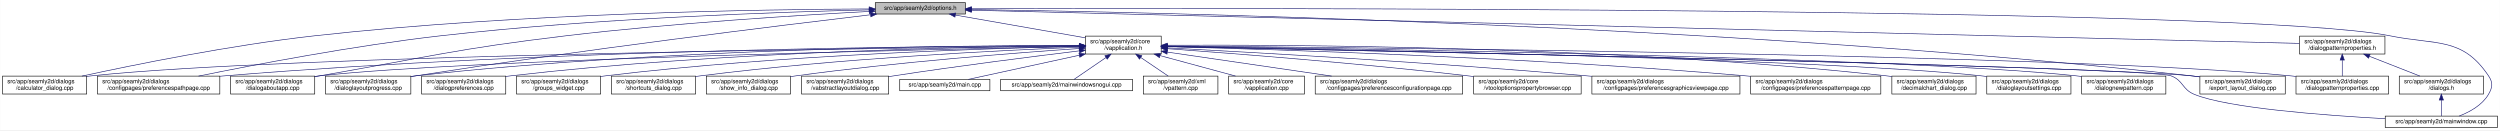
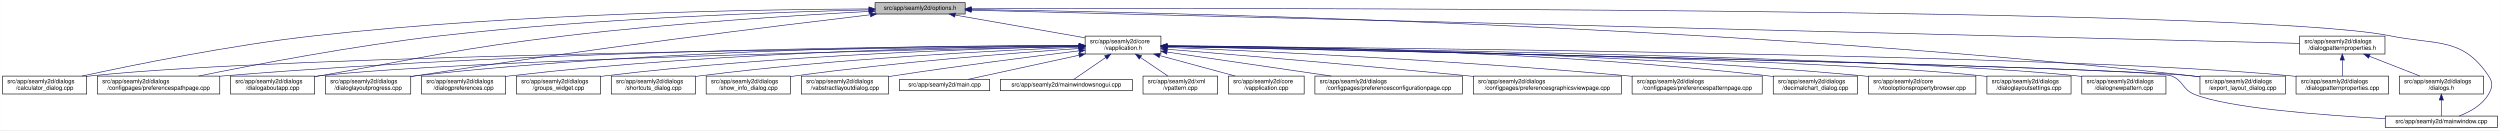
- <svg xmlns="http://www.w3.org/2000/svg" xmlns:xlink="http://www.w3.org/1999/xlink" width="4188pt" height="218pt" viewBox="0.00 0.00 4187.50 218.00">
+ <svg xmlns="http://www.w3.org/2000/svg" xmlns:xlink="http://www.w3.org/1999/xlink" width="4189pt" height="218pt" viewBox="0.00 0.00 4188.50 218.00">
  <g id="graph0" class="graph" transform="scale(1 1) rotate(0) translate(4 214)">
-     <polygon fill="white" stroke="transparent" points="-4,4 -4,-214 4183.5,-214 4183.5,4 -4,4" />
+     <polygon fill="white" stroke="transparent" points="-4,4 -4,-214 4184.5,-214 4184.5,4 -4,4" />
    <g id="node1" class="node">
      <g id="a_node1">
        <a xlink:title=" ">
          <polygon fill="#bfbfbf" stroke="black" points="1462,-190.5 1462,-209.5 1613,-209.5 1613,-190.5 1462,-190.5" />
          <text text-anchor="middle" x="1537.5" y="-197.5" font-family="Helvetica,sans-Serif" font-size="10.00">src/app/seamly2d/options.h</text>
        </a>
      </g>
    </g>
    <g id="node2" class="node">
      <g id="a_node2">
        <a xlink:href="../../d9/d02/vapplication_8h.html" target="_top" xlink:title=" ">
          <polygon fill="white" stroke="black" points="1814,-123.5 1814,-153.5 1941,-153.5 1941,-123.5 1814,-123.5" />
          <text text-anchor="start" x="1822" y="-141.5" font-family="Helvetica,sans-Serif" font-size="10.00">src/app/seamly2d/core</text>
          <text text-anchor="middle" x="1877.5" y="-130.5" font-family="Helvetica,sans-Serif" font-size="10.00">/vapplication.h</text>
        </a>
      </g>
    </g>
    <g id="edge1" class="edge">
      <path fill="none" stroke="midnightblue" d="M1596.4,-188.69C1657.09,-178.07 1751.41,-161.57 1813.8,-150.65" />
      <polygon fill="midnightblue" stroke="midnightblue" points="1595.46,-185.3 1586.21,-190.48 1596.67,-192.2 1595.46,-185.3" />
    </g>
    <g id="node4" class="node">
      <g id="a_node4">
        <a xlink:href="../../d7/dfa/calculator__dialog_8cpp.html" target="_top" xlink:title=" ">
          <polygon fill="white" stroke="black" points="0,-56.5 0,-86.5 141,-86.5 141,-56.5 0,-56.5" />
          <text text-anchor="start" x="8" y="-74.5" font-family="Helvetica,sans-Serif" font-size="10.00">src/app/seamly2d/dialogs</text>
          <text text-anchor="middle" x="70.5" y="-63.5" font-family="Helvetica,sans-Serif" font-size="10.00">/calculator_dialog.cpp</text>
        </a>
      </g>
    </g>
    <g id="edge25" class="edge">
      <path fill="none" stroke="midnightblue" d="M1451.6,-199.05C1276.35,-198.3 865.18,-192.2 522.5,-154 382.23,-138.36 219.85,-105.39 132.99,-86.53" />
      <polygon fill="midnightblue" stroke="midnightblue" points="1451.78,-202.55 1461.79,-199.09 1451.8,-195.55 1451.78,-202.55" />
    </g>
-     <g id="node8" class="node">
-       <g id="a_node8">
+     <g id="node7" class="node">
+       <g id="a_node7">
        <a xlink:href="../../dc/d20/preferencespathpage_8cpp.html" target="_top" xlink:title=" ">
          <polygon fill="white" stroke="black" points="159,-56.5 159,-86.5 364,-86.5 364,-56.5 159,-56.5" />
          <text text-anchor="start" x="167" y="-74.5" font-family="Helvetica,sans-Serif" font-size="10.00">src/app/seamly2d/dialogs</text>
          <text text-anchor="middle" x="261.5" y="-63.5" font-family="Helvetica,sans-Serif" font-size="10.00">/configpages/preferencespathpage.cpp</text>
        </a>
      </g>
    </g>
    <g id="edge26" class="edge">
      <path fill="none" stroke="midnightblue" d="M1451.55,-197.43C1304.18,-194.02 993.94,-183.67 733.5,-154 588.08,-137.43 419.52,-105.12 328.37,-86.55" />
      <polygon fill="midnightblue" stroke="midnightblue" points="1451.8,-200.94 1461.88,-197.67 1451.96,-193.94 1451.8,-200.94" />
    </g>
-     <g id="node11" class="node">
-       <g id="a_node11">
+     <g id="node10" class="node">
+       <g id="a_node10">
        <a xlink:href="../../dd/d64/dialogaboutapp_8cpp.html" target="_top" xlink:title=" ">
          <polygon fill="white" stroke="black" points="382,-56.5 382,-86.5 523,-86.5 523,-56.5 382,-56.5" />
          <text text-anchor="start" x="390" y="-74.5" font-family="Helvetica,sans-Serif" font-size="10.00">src/app/seamly2d/dialogs</text>
          <text text-anchor="middle" x="452.5" y="-63.5" font-family="Helvetica,sans-Serif" font-size="10.00">/dialogaboutapp.cpp</text>
        </a>
      </g>
    </g>
    <g id="edge27" class="edge">
      <path fill="none" stroke="midnightblue" d="M1451.61,-194.81C1335.9,-188.63 1123.69,-175.44 943.5,-154 759.28,-132.08 714.3,-118.64 531.5,-87 528.75,-86.52 525.95,-86.03 523.12,-85.54" />
      <polygon fill="midnightblue" stroke="midnightblue" points="1451.65,-198.31 1461.82,-195.35 1452.02,-191.32 1451.65,-198.31" />
    </g>
-     <g id="node12" class="node">
-       <g id="a_node12">
+     <g id="node11" class="node">
+       <g id="a_node11">
        <a xlink:href="../../d6/d89/dialoglayoutprogress_8cpp.html" target="_top" xlink:title=" ">
          <polygon fill="white" stroke="black" points="541,-56.5 541,-86.5 684,-86.5 684,-56.5 541,-56.5" />
          <text text-anchor="start" x="549" y="-74.5" font-family="Helvetica,sans-Serif" font-size="10.00">src/app/seamly2d/dialogs</text>
          <text text-anchor="middle" x="612.5" y="-63.5" font-family="Helvetica,sans-Serif" font-size="10.00">/dialoglayoutprogress.cpp</text>
        </a>
      </g>
    </g>
    <g id="edge28" class="edge">
      <path fill="none" stroke="midnightblue" d="M1453.96,-189.26C1302.07,-171.26 970.65,-130.62 692.5,-87 689.71,-86.56 686.87,-86.11 684,-85.63" />
      <polygon fill="midnightblue" stroke="midnightblue" points="1453.8,-192.77 1464.15,-190.47 1454.63,-185.82 1453.8,-192.77" />
    </g>
    <g id="node17" class="node">
      <g id="a_node17">
        <a xlink:href="../../dd/d54/export__layout__dialog_8cpp.html" target="_top" xlink:title=" ">
-           <polygon fill="white" stroke="black" points="3681,-56.5 3681,-86.5 3824,-86.5 3824,-56.5 3681,-56.5" />
-           <text text-anchor="start" x="3689" y="-74.5" font-family="Helvetica,sans-Serif" font-size="10.00">src/app/seamly2d/dialogs</text>
-           <text text-anchor="middle" x="3752.5" y="-63.5" font-family="Helvetica,sans-Serif" font-size="10.00">/export_layout_dialog.cpp</text>
+           <polygon fill="white" stroke="black" points="3682,-56.5 3682,-86.5 3825,-86.5 3825,-56.5 3682,-56.5" />
+           <text text-anchor="start" x="3690" y="-74.5" font-family="Helvetica,sans-Serif" font-size="10.00">src/app/seamly2d/dialogs</text>
+           <text text-anchor="middle" x="3753.5" y="-63.5" font-family="Helvetica,sans-Serif" font-size="10.00">/export_layout_dialog.cpp</text>
        </a>
      </g>
    </g>
    <g id="edge33" class="edge">
-       <path fill="none" stroke="midnightblue" d="M1623.59,-198C1912.86,-193.9 2876.08,-174.13 3666.5,-87 3671.17,-86.49 3675.96,-85.88 3680.79,-85.22" />
-       <polygon fill="midnightblue" stroke="midnightblue" points="1623.13,-194.51 1613.18,-198.15 1623.23,-201.51 1623.13,-194.51" />
+       <path fill="none" stroke="midnightblue" d="M1623.63,-198.01C1913.04,-193.91 2876.71,-174.17 3667.5,-87 3672.17,-86.49 3676.96,-85.88 3681.79,-85.22" />
+       <polygon fill="midnightblue" stroke="midnightblue" points="1623.17,-194.51 1613.22,-198.15 1623.26,-201.51 1623.17,-194.51" />
    </g>
    <g id="node24" class="node">
      <g id="a_node24">
        <a xlink:href="../../d8/dd9/mainwindow_8cpp.html" target="_top" xlink:title=" ">
-           <polygon fill="white" stroke="black" points="3991.5,-0.5 3991.5,-19.5 4179.5,-19.5 4179.5,-0.5 3991.5,-0.5" />
-           <text text-anchor="middle" x="4085.5" y="-7.5" font-family="Helvetica,sans-Serif" font-size="10.00">src/app/seamly2d/mainwindow.cpp</text>
+           <polygon fill="white" stroke="black" points="3992.5,-0.5 3992.5,-19.5 4180.5,-19.5 4180.5,-0.5 3992.5,-0.5" />
+           <text text-anchor="middle" x="4086.5" y="-7.5" font-family="Helvetica,sans-Serif" font-size="10.00">src/app/seamly2d/mainwindow.cpp</text>
        </a>
      </g>
    </g>
    <g id="edge34" class="edge">
-       <path fill="none" stroke="midnightblue" d="M1623.32,-199.29C2031.13,-200.44 3763.27,-202.38 3999.5,-154 4077.04,-138.12 4120.3,-152.66 4164.5,-87 4172.19,-75.57 4171.42,-67.91 4164.5,-56 4153.95,-37.85 4133.04,-26.41 4115.38,-19.61" />
-       <polygon fill="midnightblue" stroke="midnightblue" points="1623.08,-195.79 1613.07,-199.26 1623.06,-202.79 1623.08,-195.79" />
+       <path fill="none" stroke="midnightblue" d="M1623.35,-199.29C2031.33,-200.44 3764.18,-202.4 4000.5,-154 4078.04,-138.12 4121.3,-152.66 4165.5,-87 4173.19,-75.57 4172.42,-67.91 4165.5,-56 4154.95,-37.85 4134.04,-26.41 4116.38,-19.61" />
+       <polygon fill="midnightblue" stroke="midnightblue" points="1623.11,-195.79 1613.1,-199.26 1623.09,-202.79 1623.11,-195.79" />
    </g>
    <g id="node26" class="node">
      <g id="a_node26">
        <a xlink:href="../../d5/d4e/dialogpatternproperties_8h.html" target="_top" xlink:title=" ">
-           <polygon fill="white" stroke="black" points="3848,-123.5 3848,-153.5 3991,-153.5 3991,-123.5 3848,-123.5" />
-           <text text-anchor="start" x="3856" y="-141.5" font-family="Helvetica,sans-Serif" font-size="10.00">src/app/seamly2d/dialogs</text>
-           <text text-anchor="middle" x="3919.5" y="-130.5" font-family="Helvetica,sans-Serif" font-size="10.00">/dialogpatternproperties.h</text>
+           <polygon fill="white" stroke="black" points="3849,-123.5 3849,-153.5 3992,-153.5 3992,-123.5 3849,-123.5" />
+           <text text-anchor="start" x="3857" y="-141.5" font-family="Helvetica,sans-Serif" font-size="10.00">src/app/seamly2d/dialogs</text>
+           <text text-anchor="middle" x="3920.5" y="-130.5" font-family="Helvetica,sans-Serif" font-size="10.00">/dialogpatternproperties.h</text>
        </a>
      </g>
    </g>
    <g id="edge29" class="edge">
-       <path fill="none" stroke="midnightblue" d="M1623.05,-196.86C1999,-187.47 3501.06,-149.95 3847.82,-141.29" />
-       <polygon fill="midnightblue" stroke="midnightblue" points="1622.96,-193.36 1613.05,-197.11 1623.14,-200.36 1622.96,-193.36" />
+       <path fill="none" stroke="midnightblue" d="M1623.09,-196.86C1999.19,-187.47 3501.88,-149.95 3848.79,-141.29" />
+       <polygon fill="midnightblue" stroke="midnightblue" points="1623,-193.36 1613.09,-197.11 1623.17,-200.36 1623,-193.36" />
    </g>
    <g id="node3" class="node">
      <g id="a_node3">
        <a xlink:href="../../d3/dd8/vapplication_8cpp.html" target="_top" xlink:title=" ">
          <polygon fill="white" stroke="black" points="2054,-56.5 2054,-86.5 2181,-86.5 2181,-56.5 2054,-56.5" />
          <text text-anchor="start" x="2062" y="-74.5" font-family="Helvetica,sans-Serif" font-size="10.00">src/app/seamly2d/core</text>
          <text text-anchor="middle" x="2117.5" y="-63.5" font-family="Helvetica,sans-Serif" font-size="10.00">/vapplication.cpp</text>
        </a>
      </g>
    </g>
    <g id="edge2" class="edge">
      <path fill="none" stroke="midnightblue" d="M1938.98,-120.85C1978.11,-110.25 2028.23,-96.68 2065.4,-86.61" />
      <polygon fill="midnightblue" stroke="midnightblue" points="1938.02,-117.48 1929.28,-123.48 1939.85,-124.24 1938.02,-117.48" />
    </g>
    <g id="edge3" class="edge">
      <path fill="none" stroke="midnightblue" d="M1803.71,-136.84C1517.13,-134.05 477.67,-121.71 149.5,-87 146.73,-86.71 143.9,-86.37 141.06,-86" />
      <polygon fill="midnightblue" stroke="midnightblue" points="1803.95,-140.34 1813.99,-136.94 1804.02,-133.34 1803.95,-140.34" />
    </g>
    <g id="node5" class="node">
      <g id="a_node5">
        <a xlink:href="../../d2/d2d/preferencesconfigurationpage_8cpp.html" target="_top" xlink:title=" ">
          <polygon fill="white" stroke="black" points="2199,-56.5 2199,-86.5 2446,-86.5 2446,-56.5 2199,-56.5" />
          <text text-anchor="start" x="2207" y="-74.5" font-family="Helvetica,sans-Serif" font-size="10.00">src/app/seamly2d/dialogs</text>
          <text text-anchor="middle" x="2322.5" y="-63.5" font-family="Helvetica,sans-Serif" font-size="10.00">/configpages/preferencesconfigurationpage.cpp</text>
        </a>
      </g>
    </g>
    <g id="edge4" class="edge">
      <path fill="none" stroke="midnightblue" d="M1951.61,-126.68C2026.97,-115.67 2144.08,-98.56 2226.5,-86.52" />
      <polygon fill="midnightblue" stroke="midnightblue" points="1950.65,-123.28 1941.26,-128.19 1951.66,-130.2 1950.65,-123.28" />
    </g>
    <g id="node6" class="node">
      <g id="a_node6">
-         <a xlink:href="../../d2/d00/vtooloptionspropertybrowser_8cpp.html" target="_top" xlink:title=" ">
-           <polygon fill="white" stroke="black" points="2464.5,-56.5 2464.5,-86.5 2644.5,-86.5 2644.5,-56.5 2464.5,-56.5" />
-           <text text-anchor="start" x="2472.5" y="-74.5" font-family="Helvetica,sans-Serif" font-size="10.00">src/app/seamly2d/core</text>
-           <text text-anchor="middle" x="2554.5" y="-63.5" font-family="Helvetica,sans-Serif" font-size="10.00">/vtooloptionspropertybrowser.cpp</text>
+         <a xlink:href="../../d9/d70/preferencesgraphicsviewpage_8cpp.html" target="_top" xlink:title=" ">
+           <polygon fill="white" stroke="black" points="2464.5,-56.5 2464.5,-86.5 2712.5,-86.5 2712.5,-56.5 2464.5,-56.5" />
+           <text text-anchor="start" x="2472.5" y="-74.5" font-family="Helvetica,sans-Serif" font-size="10.00">src/app/seamly2d/dialogs</text>
+           <text text-anchor="middle" x="2588.5" y="-63.5" font-family="Helvetica,sans-Serif" font-size="10.00">/configpages/preferencesgraphicsviewpage.cpp</text>
        </a>
      </g>
    </g>
    <g id="edge5" class="edge">
-       <path fill="none" stroke="midnightblue" d="M1951.21,-132.39C2061.05,-124.48 2274.1,-107.96 2454.5,-87 2457.72,-86.63 2461,-86.23 2464.32,-85.82" />
-       <polygon fill="midnightblue" stroke="midnightblue" points="1950.95,-128.9 1941.23,-133.11 1951.45,-135.88 1950.95,-128.9" />
-     </g>
-     <g id="node7" class="node">
-       <g id="a_node7">
-         <a xlink:href="../../d9/d70/preferencesgraphicsviewpage_8cpp.html" target="_top" xlink:title=" ">
-           <polygon fill="white" stroke="black" points="2662.5,-56.5 2662.5,-86.5 2910.5,-86.5 2910.5,-56.5 2662.5,-56.5" />
-           <text text-anchor="start" x="2670.5" y="-74.5" font-family="Helvetica,sans-Serif" font-size="10.00">src/app/seamly2d/dialogs</text>
-           <text text-anchor="middle" x="2786.5" y="-63.5" font-family="Helvetica,sans-Serif" font-size="10.00">/configpages/preferencesgraphicsviewpage.cpp</text>
-         </a>
-       </g>
+       <path fill="none" stroke="midnightblue" d="M1951.12,-131.54C2060.84,-122.55 2273.75,-104.69 2454.5,-87 2457.76,-86.68 2461.06,-86.35 2464.4,-86.02" />
+       <polygon fill="midnightblue" stroke="midnightblue" points="1950.83,-128.05 1941.15,-132.36 1951.4,-135.03 1950.83,-128.05" />
    </g>
    <g id="edge6" class="edge">
-       <path fill="none" stroke="midnightblue" d="M1951.23,-133.78C2089.22,-126.57 2395.83,-109.42 2653.5,-87 2656.39,-86.75 2659.32,-86.49 2662.27,-86.22" />
-       <polygon fill="midnightblue" stroke="midnightblue" points="1951,-130.28 1941.19,-134.3 1951.36,-137.27 1951,-130.28" />
-     </g>
-     <g id="edge7" class="edge">
      <path fill="none" stroke="midnightblue" d="M1803.86,-137.54C1585.24,-137.11 921.06,-131.93 372.5,-87 369.79,-86.78 367.04,-86.54 364.27,-86.28" />
      <polygon fill="midnightblue" stroke="midnightblue" points="1803.92,-141.04 1813.93,-137.56 1803.93,-134.04 1803.92,-141.04" />
    </g>
+     <g id="node8" class="node">
+       <g id="a_node8">
+         <a xlink:href="../../dc/d63/preferencespatternpage_8cpp.html" target="_top" xlink:title=" ">
+           <polygon fill="white" stroke="black" points="2730.5,-56.5 2730.5,-86.5 2948.5,-86.5 2948.5,-56.5 2730.5,-56.5" />
+           <text text-anchor="start" x="2738.5" y="-74.5" font-family="Helvetica,sans-Serif" font-size="10.00">src/app/seamly2d/dialogs</text>
+           <text text-anchor="middle" x="2839.5" y="-63.5" font-family="Helvetica,sans-Serif" font-size="10.00">/configpages/preferencespatternpage.cpp</text>
+         </a>
+       </g>
+     </g>
+     <g id="edge7" class="edge">
+       <path fill="none" stroke="midnightblue" d="M1951.37,-134.63C2098.27,-128.59 2437.42,-112.93 2721.5,-87 2724.38,-86.74 2727.29,-86.46 2730.23,-86.17" />
+       <polygon fill="midnightblue" stroke="midnightblue" points="1950.98,-131.15 1941.13,-135.05 1951.26,-138.14 1950.98,-131.15" />
+     </g>
    <g id="node9" class="node">
      <g id="a_node9">
-         <a xlink:href="../../dc/d63/preferencespatternpage_8cpp.html" target="_top" xlink:title=" ">
-           <polygon fill="white" stroke="black" points="2928.5,-56.5 2928.5,-86.5 3146.5,-86.5 3146.5,-56.5 2928.5,-56.5" />
-           <text text-anchor="start" x="2936.5" y="-74.5" font-family="Helvetica,sans-Serif" font-size="10.00">src/app/seamly2d/dialogs</text>
-           <text text-anchor="middle" x="3037.5" y="-63.5" font-family="Helvetica,sans-Serif" font-size="10.00">/configpages/preferencespatternpage.cpp</text>
+         <a xlink:href="../../dd/dc2/decimalchart__dialog_8cpp.html" target="_top" xlink:title=" ">
+           <polygon fill="white" stroke="black" points="2967,-56.5 2967,-86.5 3108,-86.5 3108,-56.5 2967,-56.5" />
+           <text text-anchor="start" x="2975" y="-74.5" font-family="Helvetica,sans-Serif" font-size="10.00">src/app/seamly2d/dialogs</text>
+           <text text-anchor="middle" x="3037.5" y="-63.5" font-family="Helvetica,sans-Serif" font-size="10.00">/decimalchart_dialog.cpp</text>
        </a>
      </g>
    </g>
    <g id="edge8" class="edge">
-       <path fill="none" stroke="midnightblue" d="M1951.16,-135.8C2121.73,-131.45 2556.97,-118.02 2919.5,-87 2922.38,-86.75 2925.3,-86.49 2928.24,-86.21" />
-       <polygon fill="midnightblue" stroke="midnightblue" points="1950.95,-132.3 1941.04,-136.05 1951.13,-139.3 1950.95,-132.3" />
-     </g>
-     <g id="node10" class="node">
-       <g id="a_node10">
-         <a xlink:href="../../dd/dc2/decimalchart__dialog_8cpp.html" target="_top" xlink:title=" ">
-           <polygon fill="white" stroke="black" points="3165,-56.5 3165,-86.5 3306,-86.5 3306,-56.5 3165,-56.5" />
-           <text text-anchor="start" x="3173" y="-74.5" font-family="Helvetica,sans-Serif" font-size="10.00">src/app/seamly2d/dialogs</text>
-           <text text-anchor="middle" x="3235.5" y="-63.5" font-family="Helvetica,sans-Serif" font-size="10.00">/decimalchart_dialog.cpp</text>
-         </a>
-       </g>
+       <path fill="none" stroke="midnightblue" d="M1951.16,-137.41C2126.24,-136.48 2580.8,-129.75 2957.5,-87 2960.59,-86.65 2963.73,-86.25 2966.9,-85.82" />
+       <polygon fill="midnightblue" stroke="midnightblue" points="1951.02,-133.91 1941.03,-137.46 1951.05,-140.91 1951.02,-133.91" />
    </g>
    <g id="edge9" class="edge">
-       <path fill="none" stroke="midnightblue" d="M1951.44,-138.18C2148.05,-139.22 2699.86,-137.05 3155.5,-87 3158.59,-86.66 3161.73,-86.27 3164.91,-85.85" />
-       <polygon fill="midnightblue" stroke="midnightblue" points="1951.25,-134.68 1941.23,-138.12 1951.21,-141.68 1951.25,-134.68" />
-     </g>
-     <g id="edge10" class="edge">
      <path fill="none" stroke="midnightblue" d="M1803.5,-136.13C1559.4,-131.39 781.13,-114.45 531.5,-87 528.73,-86.7 525.91,-86.35 523.06,-85.97" />
      <polygon fill="midnightblue" stroke="midnightblue" points="1803.62,-139.63 1813.68,-136.33 1803.75,-132.63 1803.62,-139.63" />
    </g>
-     <g id="edge11" class="edge">
+     <g id="edge10" class="edge">
      <path fill="none" stroke="midnightblue" d="M1803.76,-137.85C1617.11,-137.98 1111.03,-133.63 692.5,-87 689.83,-86.7 687.12,-86.37 684.39,-86.01" />
      <polygon fill="midnightblue" stroke="midnightblue" points="1804,-141.35 1814,-137.84 1804,-134.35 1804,-141.35" />
+     </g>
+     <g id="node12" class="node">
+       <g id="a_node12">
+         <a xlink:href="../../d2/d00/vtooloptionspropertybrowser_8cpp.html" target="_top" xlink:title=" ">
+           <polygon fill="white" stroke="black" points="3126.5,-56.5 3126.5,-86.5 3306.5,-86.5 3306.5,-56.5 3126.5,-56.5" />
+           <text text-anchor="start" x="3134.5" y="-74.5" font-family="Helvetica,sans-Serif" font-size="10.00">src/app/seamly2d/core</text>
+           <text text-anchor="middle" x="3216.5" y="-63.5" font-family="Helvetica,sans-Serif" font-size="10.00">/vtooloptionspropertybrowser.cpp</text>
+         </a>
+       </g>
+     </g>
+     <g id="edge11" class="edge">
+       <path fill="none" stroke="midnightblue" d="M1951.43,-137.15C2143.83,-135.65 2675.78,-127.82 3116.5,-87 3119.73,-86.7 3123.02,-86.37 3126.34,-86.01" />
+       <polygon fill="midnightblue" stroke="midnightblue" points="1951.14,-133.65 1941.16,-137.22 1951.19,-140.65 1951.14,-133.65" />
    </g>
    <g id="node13" class="node">
      <g id="a_node13">
        <a xlink:href="../../db/def/dialoglayoutsettings_8cpp.html" target="_top" xlink:title=" ">
-           <polygon fill="white" stroke="black" points="3324,-56.5 3324,-86.5 3465,-86.5 3465,-56.5 3324,-56.5" />
-           <text text-anchor="start" x="3332" y="-74.5" font-family="Helvetica,sans-Serif" font-size="10.00">src/app/seamly2d/dialogs</text>
-           <text text-anchor="middle" x="3394.5" y="-63.5" font-family="Helvetica,sans-Serif" font-size="10.00">/dialoglayoutsettings.cpp</text>
+           <polygon fill="white" stroke="black" points="3325,-56.5 3325,-86.5 3466,-86.5 3466,-56.5 3325,-56.5" />
+           <text text-anchor="start" x="3333" y="-74.5" font-family="Helvetica,sans-Serif" font-size="10.00">src/app/seamly2d/dialogs</text>
+           <text text-anchor="middle" x="3395.5" y="-63.5" font-family="Helvetica,sans-Serif" font-size="10.00">/dialoglayoutsettings.cpp</text>
        </a>
      </g>
    </g>
    <g id="edge12" class="edge">
-       <path fill="none" stroke="midnightblue" d="M1951.26,-136.31C2205.75,-132.01 3046.13,-115.88 3314.5,-87 3317.59,-86.67 3320.74,-86.29 3323.91,-85.86" />
-       <polygon fill="midnightblue" stroke="midnightblue" points="1950.96,-132.82 1941.02,-136.49 1951.07,-139.82 1950.96,-132.82" />
+       <path fill="none" stroke="midnightblue" d="M1951.31,-136.32C2205.98,-132.01 3046.94,-115.9 3315.5,-87 3318.59,-86.67 3321.74,-86.29 3324.91,-85.86" />
+       <polygon fill="midnightblue" stroke="midnightblue" points="1951,-132.82 1941.06,-136.49 1951.12,-139.82 1951,-132.82" />
    </g>
    <g id="node14" class="node">
      <g id="a_node14">
        <a xlink:href="../../de/d87/dialognewpattern_8cpp.html" target="_top" xlink:title=" ">
-           <polygon fill="white" stroke="black" points="3483,-56.5 3483,-86.5 3624,-86.5 3624,-56.5 3483,-56.5" />
-           <text text-anchor="start" x="3491" y="-74.5" font-family="Helvetica,sans-Serif" font-size="10.00">src/app/seamly2d/dialogs</text>
-           <text text-anchor="middle" x="3553.5" y="-63.5" font-family="Helvetica,sans-Serif" font-size="10.00">/dialognewpattern.cpp</text>
+           <polygon fill="white" stroke="black" points="3484,-56.5 3484,-86.5 3625,-86.5 3625,-56.5 3484,-56.5" />
+           <text text-anchor="start" x="3492" y="-74.5" font-family="Helvetica,sans-Serif" font-size="10.00">src/app/seamly2d/dialogs</text>
+           <text text-anchor="middle" x="3554.5" y="-63.5" font-family="Helvetica,sans-Serif" font-size="10.00">/dialognewpattern.cpp</text>
        </a>
      </g>
    </g>
    <g id="edge13" class="edge">
-       <path fill="none" stroke="midnightblue" d="M1951.5,-136.61C2224.18,-133.11 3172.57,-118.86 3473.5,-87 3476.59,-86.67 3479.74,-86.3 3482.91,-85.88" />
-       <polygon fill="midnightblue" stroke="midnightblue" points="1951.27,-133.11 1941.32,-136.74 1951.36,-140.11 1951.27,-133.11" />
+       <path fill="none" stroke="midnightblue" d="M1951.55,-136.61C2224.4,-133.11 3173.38,-118.87 3474.5,-87 3477.59,-86.67 3480.74,-86.3 3483.91,-85.88" />
+       <polygon fill="midnightblue" stroke="midnightblue" points="1951.31,-133.11 1941.36,-136.74 1951.4,-140.11 1951.31,-133.11" />
    </g>
    <g id="node15" class="node">
      <g id="a_node15">
        <a xlink:href="../../d5/d18/dialogpatternproperties_8cpp.html" target="_top" xlink:title=" ">
-           <polygon fill="white" stroke="black" points="3842,-56.5 3842,-86.5 3997,-86.5 3997,-56.5 3842,-56.5" />
-           <text text-anchor="start" x="3850" y="-74.5" font-family="Helvetica,sans-Serif" font-size="10.00">src/app/seamly2d/dialogs</text>
-           <text text-anchor="middle" x="3919.5" y="-63.5" font-family="Helvetica,sans-Serif" font-size="10.00">/dialogpatternproperties.cpp</text>
+           <polygon fill="white" stroke="black" points="3843,-56.5 3843,-86.5 3998,-86.5 3998,-56.5 3843,-56.5" />
+           <text text-anchor="start" x="3851" y="-74.5" font-family="Helvetica,sans-Serif" font-size="10.00">src/app/seamly2d/dialogs</text>
+           <text text-anchor="middle" x="3920.5" y="-63.5" font-family="Helvetica,sans-Serif" font-size="10.00">/dialogpatternproperties.cpp</text>
        </a>
      </g>
    </g>
    <g id="edge14" class="edge">
-       <path fill="none" stroke="midnightblue" d="M1951.51,-136.97C2261.56,-134.53 3457.17,-122.95 3832.5,-87 3835.55,-86.71 3838.65,-86.37 3841.78,-86" />
-       <polygon fill="midnightblue" stroke="midnightblue" points="1951.27,-133.47 1941.29,-137.05 1951.32,-140.47 1951.27,-133.47" />
+       <path fill="none" stroke="midnightblue" d="M1951.55,-136.97C2261.76,-134.54 3457.98,-122.96 3833.5,-87 3836.55,-86.71 3839.65,-86.37 3842.78,-86" />
+       <polygon fill="midnightblue" stroke="midnightblue" points="1951.3,-133.47 1941.33,-137.05 1951.35,-140.47 1951.3,-133.47" />
    </g>
    <g id="node16" class="node">
      <g id="a_node16">
        <a xlink:href="../../d5/dc5/dialogpreferences_8cpp.html" target="_top" xlink:title=" ">
          <polygon fill="white" stroke="black" points="702,-56.5 702,-86.5 843,-86.5 843,-56.5 702,-56.5" />
          <text text-anchor="start" x="710" y="-74.5" font-family="Helvetica,sans-Serif" font-size="10.00">src/app/seamly2d/dialogs</text>
          <text text-anchor="middle" x="772.5" y="-63.5" font-family="Helvetica,sans-Serif" font-size="10.00">/dialogpreferences.cpp</text>
        </a>
      </g>
    </g>
    <g id="edge15" class="edge">
      <path fill="none" stroke="midnightblue" d="M1803.9,-137.21C1634.99,-135.82 1206.75,-128.16 851.5,-87 848.73,-86.68 845.91,-86.32 843.07,-85.93" />
      <polygon fill="midnightblue" stroke="midnightblue" points="1803.89,-140.71 1813.92,-137.29 1803.95,-133.71 1803.89,-140.71" />
    </g>
    <g id="edge16" class="edge">
-       <path fill="none" stroke="midnightblue" d="M1951.61,-136.02C2267.63,-129.61 3494.32,-103.86 3666.5,-87 3671.17,-86.54 3675.97,-85.98 3680.8,-85.35" />
-       <polygon fill="midnightblue" stroke="midnightblue" points="1951.12,-132.53 1941.2,-136.23 1951.27,-139.52 1951.12,-132.53" />
+       <path fill="none" stroke="midnightblue" d="M1951.65,-136.02C2267.85,-129.61 3495.22,-103.87 3667.5,-87 3672.17,-86.54 3676.97,-85.98 3681.8,-85.35" />
+       <polygon fill="midnightblue" stroke="midnightblue" points="1951.16,-132.53 1941.23,-136.23 1951.3,-139.52 1951.16,-132.53" />
    </g>
    <g id="node18" class="node">
      <g id="a_node18">
        <a xlink:href="../../db/d5c/groups__widget_8cpp.html" target="_top" xlink:title=" ">
          <polygon fill="white" stroke="black" points="861,-56.5 861,-86.5 1002,-86.5 1002,-56.5 861,-56.5" />
          <text text-anchor="start" x="869" y="-74.5" font-family="Helvetica,sans-Serif" font-size="10.00">src/app/seamly2d/dialogs</text>
          <text text-anchor="middle" x="931.5" y="-63.5" font-family="Helvetica,sans-Serif" font-size="10.00">/groups_widget.cpp</text>
        </a>
      </g>
    </g>
    <g id="edge17" class="edge">
      <path fill="none" stroke="midnightblue" d="M1803.89,-136.27C1654.04,-133.1 1302.98,-122.22 1010.5,-87 1007.73,-86.67 1004.91,-86.3 1002.07,-85.9" />
      <polygon fill="midnightblue" stroke="midnightblue" points="1803.83,-139.77 1813.9,-136.48 1803.97,-132.77 1803.83,-139.77" />
    </g>
    <g id="node19" class="node">
      <g id="a_node19">
        <a xlink:href="../../dd/d84/shortcuts__dialog_8cpp.html" target="_top" xlink:title=" ">
          <polygon fill="white" stroke="black" points="1020,-56.5 1020,-86.5 1161,-86.5 1161,-56.5 1020,-56.5" />
          <text text-anchor="start" x="1028" y="-74.5" font-family="Helvetica,sans-Serif" font-size="10.00">src/app/seamly2d/dialogs</text>
          <text text-anchor="middle" x="1090.5" y="-63.5" font-family="Helvetica,sans-Serif" font-size="10.00">/shortcuts_dialog.cpp</text>
        </a>
      </g>
    </g>
    <g id="edge18" class="edge">
      <path fill="none" stroke="midnightblue" d="M1803.64,-134.92C1674.58,-129.8 1399.81,-116.26 1169.5,-87 1166.73,-86.65 1163.92,-86.26 1161.08,-85.85" />
      <polygon fill="midnightblue" stroke="midnightblue" points="1803.67,-138.42 1813.8,-135.31 1803.95,-131.43 1803.67,-138.42" />
    </g>
    <g id="node20" class="node">
      <g id="a_node20">
        <a xlink:href="../../d2/df4/show__info__dialog_8cpp.html" target="_top" xlink:title=" ">
          <polygon fill="white" stroke="black" points="1179,-56.5 1179,-86.5 1320,-86.5 1320,-56.5 1179,-56.5" />
          <text text-anchor="start" x="1187" y="-74.5" font-family="Helvetica,sans-Serif" font-size="10.00">src/app/seamly2d/dialogs</text>
          <text text-anchor="middle" x="1249.5" y="-63.5" font-family="Helvetica,sans-Serif" font-size="10.00">/show_info_dialog.cpp</text>
        </a>
      </g>
    </g>
    <g id="edge19" class="edge">
      <path fill="none" stroke="midnightblue" d="M1803.37,-132.73C1697.82,-125.48 1498.3,-110.03 1329.5,-87 1326.42,-86.58 1323.28,-86.13 1320.12,-85.64" />
      <polygon fill="midnightblue" stroke="midnightblue" points="1803.38,-136.24 1813.59,-133.43 1803.85,-129.26 1803.38,-136.24" />
    </g>
    <g id="node21" class="node">
      <g id="a_node21">
        <a xlink:href="../../d5/de4/vabstractlayoutdialog_8cpp.html" target="_top" xlink:title=" ">
          <polygon fill="white" stroke="black" points="1338.5,-56.5 1338.5,-86.5 1484.5,-86.5 1484.5,-56.5 1338.5,-56.5" />
          <text text-anchor="start" x="1346.5" y="-74.5" font-family="Helvetica,sans-Serif" font-size="10.00">src/app/seamly2d/dialogs</text>
          <text text-anchor="middle" x="1411.5" y="-63.5" font-family="Helvetica,sans-Serif" font-size="10.00">/vabstractlayoutdialog.cpp</text>
        </a>
      </g>
    </g>
    <g id="edge20" class="edge">
      <path fill="none" stroke="midnightblue" d="M1803.71,-128.78C1726.3,-119.4 1601.14,-103.59 1493.5,-87 1490.64,-86.56 1487.73,-86.1 1484.79,-85.63" />
      <polygon fill="midnightblue" stroke="midnightblue" points="1803.5,-132.28 1813.85,-130 1804.34,-125.33 1803.5,-132.28" />
    </g>
    <g id="node22" class="node">
      <g id="a_node22">
        <a xlink:href="../../dc/d14/app_2seamly2d_2main_8cpp.html" target="_top" xlink:title=" ">
          <polygon fill="white" stroke="black" points="1503,-62 1503,-81 1654,-81 1654,-62 1503,-62" />
          <text text-anchor="middle" x="1578.5" y="-69" font-family="Helvetica,sans-Serif" font-size="10.00">src/app/seamly2d/main.cpp</text>
        </a>
      </g>
    </g>
    <g id="edge21" class="edge">
      <path fill="none" stroke="midnightblue" d="M1803.75,-121.47C1745.02,-108.7 1665.09,-91.32 1617.93,-81.07" />
      <polygon fill="midnightblue" stroke="midnightblue" points="1803.21,-124.93 1813.72,-123.64 1804.7,-118.09 1803.21,-124.93" />
    </g>
    <g id="node23" class="node">
      <g id="a_node23">
        <a xlink:href="../../d8/de8/mainwindowsnogui_8cpp.html" target="_top" xlink:title=" ">
          <polygon fill="white" stroke="black" points="1672,-62 1672,-81 1893,-81 1893,-62 1672,-62" />
          <text text-anchor="middle" x="1782.5" y="-69" font-family="Helvetica,sans-Serif" font-size="10.00">src/app/seamly2d/mainwindowsnogui.cpp</text>
        </a>
      </g>
    </g>
    <g id="edge22" class="edge">
      <path fill="none" stroke="midnightblue" d="M1848.48,-117.64C1830.55,-105.37 1808.46,-90.26 1794.93,-81.01" />
      <polygon fill="midnightblue" stroke="midnightblue" points="1846.66,-120.64 1856.89,-123.4 1850.61,-114.86 1846.66,-120.64" />
    </g>
    <g id="edge23" class="edge">
-       <path fill="none" stroke="midnightblue" d="M1951.55,-136.01C2280.2,-129.29 3592.44,-101.63 3632.5,-87 3653.3,-79.4 3651.02,-64.42 3671.5,-56 3727.5,-32.98 3887.46,-20.82 3991.36,-15.16" />
-       <polygon fill="midnightblue" stroke="midnightblue" points="1951.12,-132.51 1941.2,-136.22 1951.27,-139.51 1951.12,-132.51" />
+       <path fill="none" stroke="midnightblue" d="M1951.59,-136.01C2280.43,-129.3 3593.41,-101.64 3633.5,-87 3654.3,-79.4 3652.02,-64.42 3672.5,-56 3728.5,-32.98 3888.46,-20.82 3992.36,-15.16" />
+       <polygon fill="midnightblue" stroke="midnightblue" points="1951.16,-132.51 1941.23,-136.22 1951.3,-139.51 1951.16,-132.51" />
    </g>
    <g id="node25" class="node">
      <g id="a_node25">
        <a xlink:href="../../d3/d49/vpattern_8cpp.html" target="_top" xlink:title=" ">
          <polygon fill="white" stroke="black" points="1911,-56.5 1911,-86.5 2036,-86.5 2036,-56.5 1911,-56.5" />
          <text text-anchor="start" x="1919" y="-74.5" font-family="Helvetica,sans-Serif" font-size="10.00">src/app/seamly2d/xml</text>
          <text text-anchor="middle" x="1973.5" y="-63.5" font-family="Helvetica,sans-Serif" font-size="10.00">/vpattern.cpp</text>
        </a>
      </g>
    </g>
    <g id="edge24" class="edge">
      <path fill="none" stroke="midnightblue" d="M1906.69,-117.73C1921.55,-107.68 1939.26,-95.68 1952.71,-86.58" />
      <polygon fill="midnightblue" stroke="midnightblue" points="1904.65,-114.89 1898.33,-123.4 1908.57,-120.69 1904.65,-114.89" />
    </g>
    <g id="edge30" class="edge">
-       <path fill="none" stroke="midnightblue" d="M3919.5,-113.11C3919.5,-104.15 3919.5,-94.32 3919.5,-86.58" />
-       <polygon fill="midnightblue" stroke="midnightblue" points="3916,-113.4 3919.5,-123.4 3923,-113.4 3916,-113.4" />
+       <path fill="none" stroke="midnightblue" d="M3920.5,-113.11C3920.5,-104.15 3920.5,-94.32 3920.5,-86.58" />
+       <polygon fill="midnightblue" stroke="midnightblue" points="3917,-113.4 3920.5,-123.4 3924,-113.4 3917,-113.4" />
    </g>
    <g id="node27" class="node">
      <g id="a_node27">
        <a xlink:href="../../d6/d64/dialogs_8h.html" target="_top" xlink:title=" ">
-           <polygon fill="white" stroke="black" points="4015,-56.5 4015,-86.5 4156,-86.5 4156,-56.5 4015,-56.5" />
-           <text text-anchor="start" x="4023" y="-74.5" font-family="Helvetica,sans-Serif" font-size="10.00">src/app/seamly2d/dialogs</text>
-           <text text-anchor="middle" x="4085.5" y="-63.5" font-family="Helvetica,sans-Serif" font-size="10.00">/dialogs.h</text>
+           <polygon fill="white" stroke="black" points="4016,-56.5 4016,-86.5 4157,-86.5 4157,-56.5 4016,-56.5" />
+           <text text-anchor="start" x="4024" y="-74.5" font-family="Helvetica,sans-Serif" font-size="10.00">src/app/seamly2d/dialogs</text>
+           <text text-anchor="middle" x="4086.5" y="-63.5" font-family="Helvetica,sans-Serif" font-size="10.00">/dialogs.h</text>
        </a>
      </g>
    </g>
    <g id="edge31" class="edge">
-       <path fill="none" stroke="midnightblue" d="M3965.01,-119.68C3991.63,-109.26 4024.77,-96.28 4049.55,-86.58" />
-       <polygon fill="midnightblue" stroke="midnightblue" points="3963.55,-116.49 3955.52,-123.4 3966.11,-123.01 3963.55,-116.49" />
+       <path fill="none" stroke="midnightblue" d="M3966.01,-119.68C3992.63,-109.26 4025.77,-96.28 4050.55,-86.58" />
+       <polygon fill="midnightblue" stroke="midnightblue" points="3964.55,-116.49 3956.52,-123.4 3967.11,-123.01 3964.55,-116.49" />
    </g>
    <g id="edge32" class="edge">
-       <path fill="none" stroke="midnightblue" d="M4085.5,-46.29C4085.5,-36.86 4085.5,-26.65 4085.5,-19.66" />
-       <polygon fill="midnightblue" stroke="midnightblue" points="4082,-46.4 4085.5,-56.4 4089,-46.4 4082,-46.4" />
+       <path fill="none" stroke="midnightblue" d="M4086.5,-46.29C4086.5,-36.86 4086.5,-26.65 4086.5,-19.66" />
+       <polygon fill="midnightblue" stroke="midnightblue" points="4083,-46.4 4086.5,-56.4 4090,-46.4 4083,-46.4" />
    </g>
  </g>
</svg>
